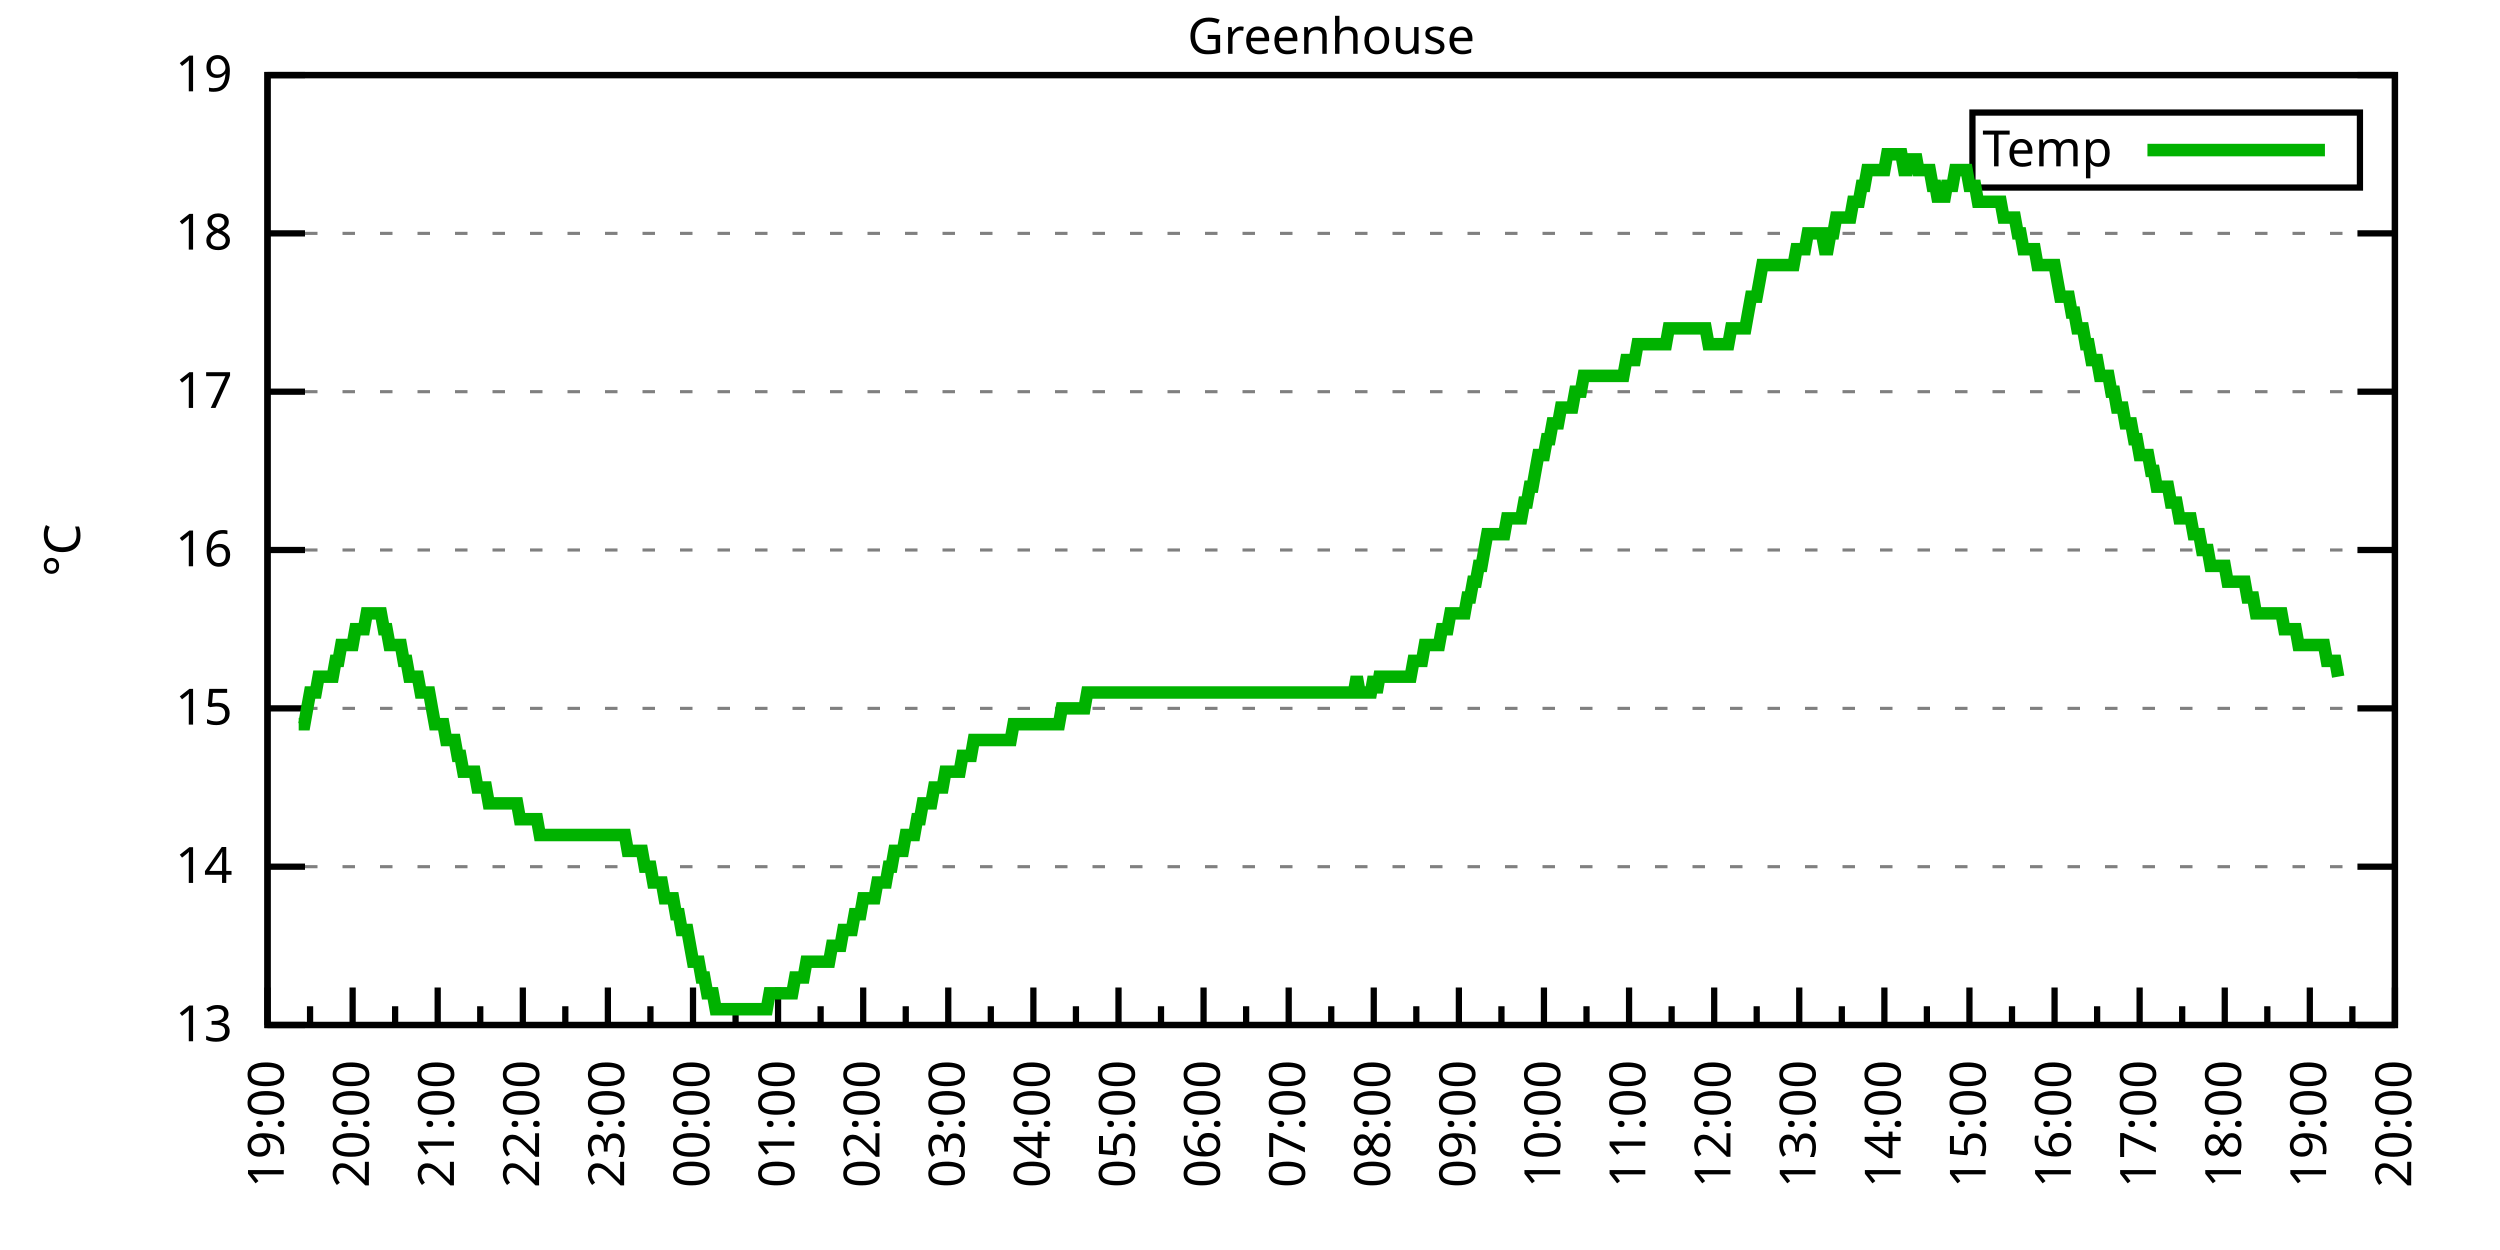
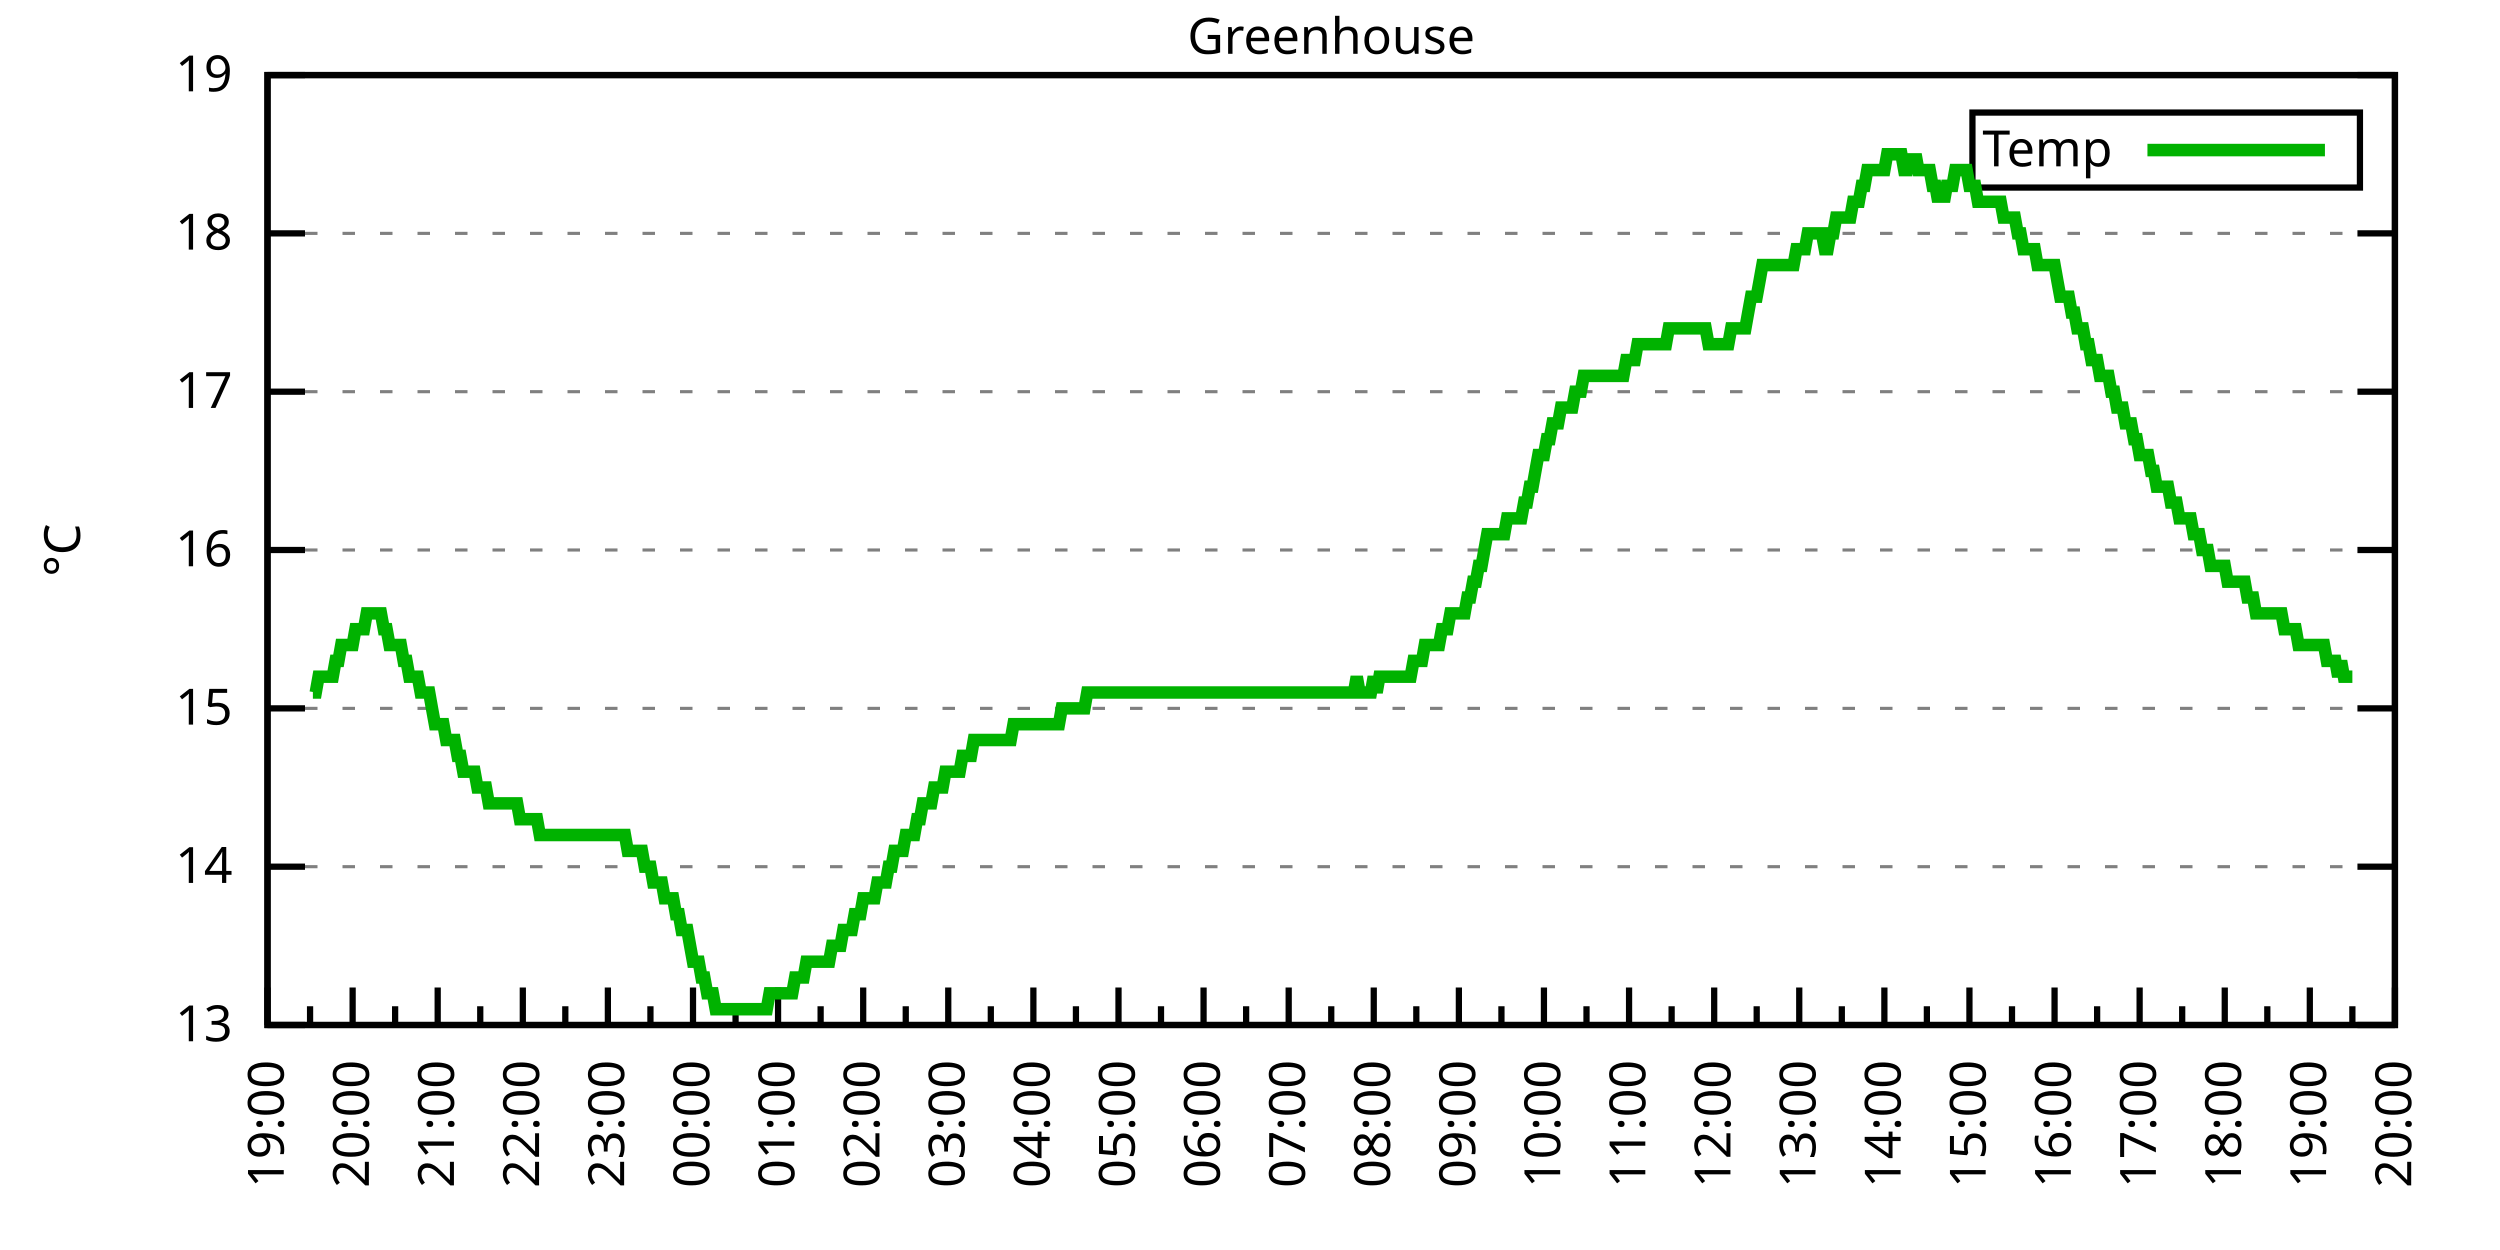
<svg xmlns="http://www.w3.org/2000/svg" xmlns:xlink="http://www.w3.org/1999/xlink" width="400" height="200" viewBox="0 0 400 200">
  <g id="gnuplot_canvas">
    <rect x="0" y="0" width="400" height="200" fill="none" />
    <defs>
      <circle id="gpDot" r="0.5" stroke-width="0.5" stroke="currentColor" />
      <path id="gpPt0" stroke-width="0.333" stroke="currentColor" d="M-1,0 h2 M0,-1 v2" />
      <path id="gpPt1" stroke-width="0.333" stroke="currentColor" d="M-1,-1 L1,1 M1,-1 L-1,1" />
      <path id="gpPt2" stroke-width="0.333" stroke="currentColor" d="M-1,0 L1,0 M0,-1 L0,1 M-1,-1 L1,1 M-1,1 L1,-1" />
      <rect id="gpPt3" stroke-width="0.333" stroke="currentColor" x="-1" y="-1" width="2" height="2" />
      <rect id="gpPt4" stroke-width="0.333" stroke="currentColor" fill="currentColor" x="-1" y="-1" width="2" height="2" />
      <circle id="gpPt5" stroke-width="0.333" stroke="currentColor" cx="0" cy="0" r="1" />
      <use xlink:href="#gpPt5" id="gpPt6" fill="currentColor" stroke="none" />
      <path id="gpPt7" stroke-width="0.333" stroke="currentColor" d="M0,-1.33 L-1.33,0.67 L1.33,0.67 z" />
      <use xlink:href="#gpPt7" id="gpPt8" fill="currentColor" stroke="none" />
      <use xlink:href="#gpPt7" id="gpPt9" stroke="currentColor" transform="rotate(180)" />
      <use xlink:href="#gpPt9" id="gpPt10" fill="currentColor" stroke="none" />
      <use xlink:href="#gpPt3" id="gpPt11" stroke="currentColor" transform="rotate(45)" />
      <use xlink:href="#gpPt11" id="gpPt12" fill="currentColor" stroke="none" />
      <path id="gpPt13" stroke-width="0.333" stroke="currentColor" d="M0,1.330 L1.265,0.411 L0.782,-1.067 L-0.782,-1.076 L-1.265,0.411 z" />
      <use xlink:href="#gpPt13" id="gpPt14" fill="currentColor" stroke="none" />
      <filter id="textbox" filterUnits="objectBoundingBox" x="0" y="0" height="1" width="1">
        <feFlood flood-color="white" flood-opacity="1" result="bgnd" />
        <feComposite in="SourceGraphic" in2="bgnd" operator="atop" />
      </filter>
      <filter id="greybox" filterUnits="objectBoundingBox" x="0" y="0" height="1" width="1">
        <feFlood flood-color="lightgrey" flood-opacity="1" result="grey" />
        <feComposite in="SourceGraphic" in2="grey" operator="atop" />
      </filter>
    </defs>
    <g fill="none" color="white" stroke="currentColor" stroke-width="1.00" stroke-linecap="butt" stroke-linejoin="miter">
</g>
    <g fill="none" color="black" stroke="currentColor" stroke-width="1.00" stroke-linecap="butt" stroke-linejoin="miter">
      <g stroke="none" shape-rendering="crispEdges">
        <polygon fill="rgb(255, 255, 255)" points="42.80,164.00 383.18,164.00 383.18,12.02 42.80,12.02 " />
      </g>
    </g>
    <g fill="none" color="black" stroke="currentColor" stroke-width="1.00" stroke-linecap="butt" stroke-linejoin="miter">
</g>
    <g fill="none" color="black" stroke="black" stroke-width="0.50" stroke-linecap="butt" stroke-linejoin="miter">
</g>
    <g fill="none" color="gray" stroke="currentColor" stroke-width="0.50" stroke-linecap="butt" stroke-linejoin="miter">
      <path stroke="gray" stroke-dasharray="2,4" class="gridline" d="M42.80,164.00 L383.19,164.00  " />
    </g>
    <g fill="none" color="gray" stroke="gray" stroke-width="1.00" stroke-linecap="butt" stroke-linejoin="miter">
</g>
    <g fill="none" color="black" stroke="currentColor" stroke-width="1.00" stroke-linecap="butt" stroke-linejoin="miter">
      <path stroke="black" d="M42.80,164.00 L48.80,164.00 M383.19,164.00 L377.19,164.00  " />
      <g transform="translate(37.20,166.60)" stroke="none" fill="black" font-family="Sans" font-size="8.00" text-anchor="end">
        <text>
          <tspan font-family="Sans"> 13</tspan>
        </text>
      </g>
    </g>
    <g fill="none" color="black" stroke="currentColor" stroke-width="1.00" stroke-linecap="butt" stroke-linejoin="miter">
</g>
    <g fill="none" color="black" stroke="black" stroke-width="0.50" stroke-linecap="butt" stroke-linejoin="miter">
</g>
    <g fill="none" color="gray" stroke="currentColor" stroke-width="0.50" stroke-linecap="butt" stroke-linejoin="miter">
      <path stroke="gray" stroke-dasharray="2,4" class="gridline" d="M42.80,138.67 L383.19,138.67  " />
    </g>
    <g fill="none" color="gray" stroke="gray" stroke-width="1.00" stroke-linecap="butt" stroke-linejoin="miter">
</g>
    <g fill="none" color="black" stroke="currentColor" stroke-width="1.00" stroke-linecap="butt" stroke-linejoin="miter">
      <path stroke="black" d="M42.80,138.67 L48.80,138.67 M383.19,138.67 L377.19,138.67  " />
      <g transform="translate(37.20,141.27)" stroke="none" fill="black" font-family="Sans" font-size="8.00" text-anchor="end">
        <text>
          <tspan font-family="Sans"> 14</tspan>
        </text>
      </g>
    </g>
    <g fill="none" color="black" stroke="currentColor" stroke-width="1.00" stroke-linecap="butt" stroke-linejoin="miter">
</g>
    <g fill="none" color="black" stroke="black" stroke-width="0.50" stroke-linecap="butt" stroke-linejoin="miter">
</g>
    <g fill="none" color="gray" stroke="currentColor" stroke-width="0.50" stroke-linecap="butt" stroke-linejoin="miter">
      <path stroke="gray" stroke-dasharray="2,4" class="gridline" d="M42.80,113.34 L383.19,113.34  " />
    </g>
    <g fill="none" color="gray" stroke="gray" stroke-width="1.00" stroke-linecap="butt" stroke-linejoin="miter">
</g>
    <g fill="none" color="black" stroke="currentColor" stroke-width="1.00" stroke-linecap="butt" stroke-linejoin="miter">
      <path stroke="black" d="M42.80,113.34 L48.80,113.34 M383.19,113.34 L377.19,113.34  " />
      <g transform="translate(37.20,115.94)" stroke="none" fill="black" font-family="Sans" font-size="8.00" text-anchor="end">
        <text>
          <tspan font-family="Sans"> 15</tspan>
        </text>
      </g>
    </g>
    <g fill="none" color="black" stroke="currentColor" stroke-width="1.00" stroke-linecap="butt" stroke-linejoin="miter">
</g>
    <g fill="none" color="black" stroke="black" stroke-width="0.50" stroke-linecap="butt" stroke-linejoin="miter">
</g>
    <g fill="none" color="gray" stroke="currentColor" stroke-width="0.50" stroke-linecap="butt" stroke-linejoin="miter">
      <path stroke="gray" stroke-dasharray="2,4" class="gridline" d="M42.80,88.00 L383.19,88.00  " />
    </g>
    <g fill="none" color="gray" stroke="gray" stroke-width="1.00" stroke-linecap="butt" stroke-linejoin="miter">
</g>
    <g fill="none" color="black" stroke="currentColor" stroke-width="1.00" stroke-linecap="butt" stroke-linejoin="miter">
      <path stroke="black" d="M42.80,88.00 L48.80,88.00 M383.19,88.00 L377.19,88.00  " />
      <g transform="translate(37.20,90.60)" stroke="none" fill="black" font-family="Sans" font-size="8.00" text-anchor="end">
        <text>
          <tspan font-family="Sans"> 16</tspan>
        </text>
      </g>
    </g>
    <g fill="none" color="black" stroke="currentColor" stroke-width="1.00" stroke-linecap="butt" stroke-linejoin="miter">
</g>
    <g fill="none" color="black" stroke="black" stroke-width="0.50" stroke-linecap="butt" stroke-linejoin="miter">
</g>
    <g fill="none" color="gray" stroke="currentColor" stroke-width="0.50" stroke-linecap="butt" stroke-linejoin="miter">
      <path stroke="gray" stroke-dasharray="2,4" class="gridline" d="M42.80,62.67 L383.19,62.67  " />
    </g>
    <g fill="none" color="gray" stroke="gray" stroke-width="1.00" stroke-linecap="butt" stroke-linejoin="miter">
</g>
    <g fill="none" color="black" stroke="currentColor" stroke-width="1.00" stroke-linecap="butt" stroke-linejoin="miter">
      <path stroke="black" d="M42.80,62.67 L48.80,62.67 M383.19,62.67 L377.19,62.67  " />
      <g transform="translate(37.20,65.27)" stroke="none" fill="black" font-family="Sans" font-size="8.00" text-anchor="end">
        <text>
          <tspan font-family="Sans"> 17</tspan>
        </text>
      </g>
    </g>
    <g fill="none" color="black" stroke="currentColor" stroke-width="1.00" stroke-linecap="butt" stroke-linejoin="miter">
</g>
    <g fill="none" color="black" stroke="black" stroke-width="0.50" stroke-linecap="butt" stroke-linejoin="miter">
</g>
    <g fill="none" color="gray" stroke="currentColor" stroke-width="0.50" stroke-linecap="butt" stroke-linejoin="miter">
      <path stroke="gray" stroke-dasharray="2,4" class="gridline" d="M42.80,37.34 L383.19,37.34  " />
    </g>
    <g fill="none" color="gray" stroke="gray" stroke-width="1.00" stroke-linecap="butt" stroke-linejoin="miter">
</g>
    <g fill="none" color="black" stroke="currentColor" stroke-width="1.00" stroke-linecap="butt" stroke-linejoin="miter">
      <path stroke="black" d="M42.80,37.34 L48.80,37.34 M383.19,37.34 L377.19,37.34  " />
      <g transform="translate(37.20,39.94)" stroke="none" fill="black" font-family="Sans" font-size="8.00" text-anchor="end">
        <text>
          <tspan font-family="Sans"> 18</tspan>
        </text>
      </g>
    </g>
    <g fill="none" color="black" stroke="currentColor" stroke-width="1.00" stroke-linecap="butt" stroke-linejoin="miter">
</g>
    <g fill="none" color="black" stroke="black" stroke-width="0.50" stroke-linecap="butt" stroke-linejoin="miter">
</g>
    <g fill="none" color="gray" stroke="currentColor" stroke-width="0.50" stroke-linecap="butt" stroke-linejoin="miter">
      <path stroke="gray" stroke-dasharray="2,4" class="gridline" d="M42.80,12.01 L383.19,12.01  " />
    </g>
    <g fill="none" color="gray" stroke="gray" stroke-width="1.00" stroke-linecap="butt" stroke-linejoin="miter">
</g>
    <g fill="none" color="black" stroke="currentColor" stroke-width="1.00" stroke-linecap="butt" stroke-linejoin="miter">
      <path stroke="black" d="M42.80,12.01 L48.80,12.01 M383.19,12.01 L377.19,12.01  " />
      <g transform="translate(37.20,14.61)" stroke="none" fill="black" font-family="Sans" font-size="8.00" text-anchor="end">
        <text>
          <tspan font-family="Sans"> 19</tspan>
        </text>
      </g>
    </g>
    <g fill="none" color="black" stroke="currentColor" stroke-width="1.00" stroke-linecap="butt" stroke-linejoin="miter">
      <path stroke="black" d="M42.80,164.00 L42.80,158.00  " />
      <g transform="translate(45.40,169.60) rotate(270)" stroke="none" fill="black" font-family="Sans" font-size="8.00" text-anchor="end">
        <text>
          <tspan font-family="Sans">19:00</tspan>
        </text>
      </g>
    </g>
    <g fill="none" color="black" stroke="currentColor" stroke-width="1.00" stroke-linecap="butt" stroke-linejoin="miter">
      <path stroke="black" d="M49.61,164.00 L49.61,161.00 M56.42,164.00 L56.42,158.00  " />
      <g transform="translate(59.02,169.60) rotate(270)" stroke="none" fill="black" font-family="Sans" font-size="8.00" text-anchor="end">
        <text>
          <tspan font-family="Sans">20:00</tspan>
        </text>
      </g>
    </g>
    <g fill="none" color="black" stroke="currentColor" stroke-width="1.00" stroke-linecap="butt" stroke-linejoin="miter">
      <path stroke="black" d="M63.22,164.00 L63.22,161.00 M70.03,164.00 L70.03,158.00  " />
      <g transform="translate(72.63,169.60) rotate(270)" stroke="none" fill="black" font-family="Sans" font-size="8.00" text-anchor="end">
        <text>
          <tspan font-family="Sans">21:00</tspan>
        </text>
      </g>
    </g>
    <g fill="none" color="black" stroke="currentColor" stroke-width="1.00" stroke-linecap="butt" stroke-linejoin="miter">
      <path stroke="black" d="M76.84,164.00 L76.84,161.00 M83.65,164.00 L83.65,158.00  " />
      <g transform="translate(86.25,169.60) rotate(270)" stroke="none" fill="black" font-family="Sans" font-size="8.00" text-anchor="end">
        <text>
          <tspan font-family="Sans">22:00</tspan>
        </text>
      </g>
    </g>
    <g fill="none" color="black" stroke="currentColor" stroke-width="1.00" stroke-linecap="butt" stroke-linejoin="miter">
      <path stroke="black" d="M90.45,164.00 L90.45,161.00 M97.26,164.00 L97.26,158.00  " />
      <g transform="translate(99.86,169.60) rotate(270)" stroke="none" fill="black" font-family="Sans" font-size="8.00" text-anchor="end">
        <text>
          <tspan font-family="Sans">23:00</tspan>
        </text>
      </g>
    </g>
    <g fill="none" color="black" stroke="currentColor" stroke-width="1.00" stroke-linecap="butt" stroke-linejoin="miter">
      <path stroke="black" d="M104.07,164.00 L104.07,161.00 M110.88,164.00 L110.88,158.00  " />
      <g transform="translate(113.48,169.60) rotate(270)" stroke="none" fill="black" font-family="Sans" font-size="8.00" text-anchor="end">
        <text>
          <tspan font-family="Sans">00:00</tspan>
        </text>
      </g>
    </g>
    <g fill="none" color="black" stroke="currentColor" stroke-width="1.00" stroke-linecap="butt" stroke-linejoin="miter">
      <path stroke="black" d="M117.69,164.00 L117.69,161.00 M124.49,164.00 L124.49,158.00  " />
      <g transform="translate(127.09,169.60) rotate(270)" stroke="none" fill="black" font-family="Sans" font-size="8.00" text-anchor="end">
        <text>
          <tspan font-family="Sans">01:00</tspan>
        </text>
      </g>
    </g>
    <g fill="none" color="black" stroke="currentColor" stroke-width="1.00" stroke-linecap="butt" stroke-linejoin="miter">
      <path stroke="black" d="M131.30,164.00 L131.30,161.00 M138.11,164.00 L138.11,158.00  " />
      <g transform="translate(140.71,169.60) rotate(270)" stroke="none" fill="black" font-family="Sans" font-size="8.00" text-anchor="end">
        <text>
          <tspan font-family="Sans">02:00</tspan>
        </text>
      </g>
    </g>
    <g fill="none" color="black" stroke="currentColor" stroke-width="1.00" stroke-linecap="butt" stroke-linejoin="miter">
      <path stroke="black" d="M144.92,164.00 L144.92,161.00 M151.72,164.00 L151.72,158.00  " />
      <g transform="translate(154.32,169.60) rotate(270)" stroke="none" fill="black" font-family="Sans" font-size="8.00" text-anchor="end">
        <text>
          <tspan font-family="Sans">03:00</tspan>
        </text>
      </g>
    </g>
    <g fill="none" color="black" stroke="currentColor" stroke-width="1.00" stroke-linecap="butt" stroke-linejoin="miter">
      <path stroke="black" d="M158.53,164.00 L158.53,161.00 M165.34,164.00 L165.34,158.00  " />
      <g transform="translate(167.94,169.60) rotate(270)" stroke="none" fill="black" font-family="Sans" font-size="8.00" text-anchor="end">
        <text>
          <tspan font-family="Sans">04:00</tspan>
        </text>
      </g>
    </g>
    <g fill="none" color="black" stroke="currentColor" stroke-width="1.00" stroke-linecap="butt" stroke-linejoin="miter">
      <path stroke="black" d="M172.15,164.00 L172.15,161.00 M178.96,164.00 L178.96,158.00  " />
      <g transform="translate(181.56,169.60) rotate(270)" stroke="none" fill="black" font-family="Sans" font-size="8.00" text-anchor="end">
        <text>
          <tspan font-family="Sans">05:00</tspan>
        </text>
      </g>
    </g>
    <g fill="none" color="black" stroke="currentColor" stroke-width="1.00" stroke-linecap="butt" stroke-linejoin="miter">
      <path stroke="black" d="M185.76,164.00 L185.76,161.00 M192.57,164.00 L192.57,158.00  " />
      <g transform="translate(195.17,169.60) rotate(270)" stroke="none" fill="black" font-family="Sans" font-size="8.00" text-anchor="end">
        <text>
          <tspan font-family="Sans">06:00</tspan>
        </text>
      </g>
    </g>
    <g fill="none" color="black" stroke="currentColor" stroke-width="1.00" stroke-linecap="butt" stroke-linejoin="miter">
      <path stroke="black" d="M199.38,164.00 L199.38,161.00 M206.19,164.00 L206.19,158.00  " />
      <g transform="translate(208.79,169.60) rotate(270)" stroke="none" fill="black" font-family="Sans" font-size="8.00" text-anchor="end">
        <text>
          <tspan font-family="Sans">07:00</tspan>
        </text>
      </g>
    </g>
    <g fill="none" color="black" stroke="currentColor" stroke-width="1.00" stroke-linecap="butt" stroke-linejoin="miter">
      <path stroke="black" d="M213.00,164.00 L213.00,161.00 M219.80,164.00 L219.80,158.00  " />
      <g transform="translate(222.40,169.60) rotate(270)" stroke="none" fill="black" font-family="Sans" font-size="8.00" text-anchor="end">
        <text>
          <tspan font-family="Sans">08:00</tspan>
        </text>
      </g>
    </g>
    <g fill="none" color="black" stroke="currentColor" stroke-width="1.00" stroke-linecap="butt" stroke-linejoin="miter">
      <path stroke="black" d="M226.61,164.00 L226.61,161.00 M233.42,164.00 L233.42,158.00  " />
      <g transform="translate(236.02,169.60) rotate(270)" stroke="none" fill="black" font-family="Sans" font-size="8.00" text-anchor="end">
        <text>
          <tspan font-family="Sans">09:00</tspan>
        </text>
      </g>
    </g>
    <g fill="none" color="black" stroke="currentColor" stroke-width="1.00" stroke-linecap="butt" stroke-linejoin="miter">
      <path stroke="black" d="M240.23,164.00 L240.23,161.00 M247.03,164.00 L247.03,158.00  " />
      <g transform="translate(249.63,169.60) rotate(270)" stroke="none" fill="black" font-family="Sans" font-size="8.00" text-anchor="end">
        <text>
          <tspan font-family="Sans">10:00</tspan>
        </text>
      </g>
    </g>
    <g fill="none" color="black" stroke="currentColor" stroke-width="1.00" stroke-linecap="butt" stroke-linejoin="miter">
      <path stroke="black" d="M253.84,164.00 L253.84,161.00 M260.65,164.00 L260.65,158.00  " />
      <g transform="translate(263.25,169.60) rotate(270)" stroke="none" fill="black" font-family="Sans" font-size="8.00" text-anchor="end">
        <text>
          <tspan font-family="Sans">11:00</tspan>
        </text>
      </g>
    </g>
    <g fill="none" color="black" stroke="currentColor" stroke-width="1.00" stroke-linecap="butt" stroke-linejoin="miter">
      <path stroke="black" d="M267.46,164.00 L267.46,161.00 M274.27,164.00 L274.27,158.00  " />
      <g transform="translate(276.87,169.60) rotate(270)" stroke="none" fill="black" font-family="Sans" font-size="8.00" text-anchor="end">
        <text>
          <tspan font-family="Sans">12:00</tspan>
        </text>
      </g>
    </g>
    <g fill="none" color="black" stroke="currentColor" stroke-width="1.00" stroke-linecap="butt" stroke-linejoin="miter">
      <path stroke="black" d="M281.07,164.00 L281.07,161.00 M287.88,164.00 L287.88,158.00  " />
      <g transform="translate(290.48,169.60) rotate(270)" stroke="none" fill="black" font-family="Sans" font-size="8.00" text-anchor="end">
        <text>
          <tspan font-family="Sans">13:00</tspan>
        </text>
      </g>
    </g>
    <g fill="none" color="black" stroke="currentColor" stroke-width="1.00" stroke-linecap="butt" stroke-linejoin="miter">
      <path stroke="black" d="M294.69,164.00 L294.69,161.00 M301.50,164.00 L301.50,158.00  " />
      <g transform="translate(304.10,169.60) rotate(270)" stroke="none" fill="black" font-family="Sans" font-size="8.00" text-anchor="end">
        <text>
          <tspan font-family="Sans">14:00</tspan>
        </text>
      </g>
    </g>
    <g fill="none" color="black" stroke="currentColor" stroke-width="1.00" stroke-linecap="butt" stroke-linejoin="miter">
      <path stroke="black" d="M308.30,164.00 L308.30,161.00 M315.11,164.00 L315.11,158.00  " />
      <g transform="translate(317.71,169.60) rotate(270)" stroke="none" fill="black" font-family="Sans" font-size="8.00" text-anchor="end">
        <text>
          <tspan font-family="Sans">15:00</tspan>
        </text>
      </g>
    </g>
    <g fill="none" color="black" stroke="currentColor" stroke-width="1.00" stroke-linecap="butt" stroke-linejoin="miter">
      <path stroke="black" d="M321.92,164.00 L321.92,161.00 M328.73,164.00 L328.73,158.00  " />
      <g transform="translate(331.33,169.60) rotate(270)" stroke="none" fill="black" font-family="Sans" font-size="8.00" text-anchor="end">
        <text>
          <tspan font-family="Sans">16:00</tspan>
        </text>
      </g>
    </g>
    <g fill="none" color="black" stroke="currentColor" stroke-width="1.00" stroke-linecap="butt" stroke-linejoin="miter">
      <path stroke="black" d="M335.54,164.00 L335.54,161.00 M342.34,164.00 L342.34,158.00  " />
      <g transform="translate(344.94,169.60) rotate(270)" stroke="none" fill="black" font-family="Sans" font-size="8.00" text-anchor="end">
        <text>
          <tspan font-family="Sans">17:00</tspan>
        </text>
      </g>
    </g>
    <g fill="none" color="black" stroke="currentColor" stroke-width="1.00" stroke-linecap="butt" stroke-linejoin="miter">
      <path stroke="black" d="M349.15,164.00 L349.15,161.00 M355.96,164.00 L355.96,158.00  " />
      <g transform="translate(358.56,169.60) rotate(270)" stroke="none" fill="black" font-family="Sans" font-size="8.00" text-anchor="end">
        <text>
          <tspan font-family="Sans">18:00</tspan>
        </text>
      </g>
    </g>
    <g fill="none" color="black" stroke="currentColor" stroke-width="1.00" stroke-linecap="butt" stroke-linejoin="miter">
      <path stroke="black" d="M362.77,164.00 L362.77,161.00 M369.57,164.00 L369.57,158.00  " />
      <g transform="translate(372.17,169.60) rotate(270)" stroke="none" fill="black" font-family="Sans" font-size="8.00" text-anchor="end">
        <text>
          <tspan font-family="Sans">19:00</tspan>
        </text>
      </g>
    </g>
    <g fill="none" color="black" stroke="currentColor" stroke-width="1.00" stroke-linecap="butt" stroke-linejoin="miter">
      <path stroke="black" d="M376.38,164.00 L376.38,161.00 M383.19,164.00 L383.19,158.00  " />
      <g transform="translate(385.79,169.60) rotate(270)" stroke="none" fill="black" font-family="Sans" font-size="8.00" text-anchor="end">
        <text>
          <tspan font-family="Sans">20:00</tspan>
        </text>
      </g>
    </g>
    <g fill="none" color="black" stroke="currentColor" stroke-width="1.00" stroke-linecap="butt" stroke-linejoin="miter">
</g>
    <g fill="none" color="black" stroke="currentColor" stroke-width="1.00" stroke-linecap="butt" stroke-linejoin="miter">
      <path stroke="black" d="M42.80,12.01 L42.80,164.00 L383.19,164.00 L383.19,12.01 L42.80,12.01 Z  " />
    </g>
    <g fill="none" color="black" stroke="currentColor" stroke-width="1.00" stroke-linecap="butt" stroke-linejoin="miter">
      <g transform="translate(12.80,88.01) rotate(270)" stroke="none" fill="black" font-family="Sans" font-size="8.00" text-anchor="middle">
        <text>
          <tspan font-family="Sans">°C</tspan>
        </text>
      </g>
    </g>
    <g fill="none" color="black" stroke="currentColor" stroke-width="1.00" stroke-linecap="butt" stroke-linejoin="miter">
</g>
    <g fill="none" color="black" stroke="currentColor" stroke-width="1.00" stroke-linecap="butt" stroke-linejoin="miter">
      <path stroke="black" d="M315.59,30.01 L315.59,18.01 L377.59,18.01 L377.59,30.01 L315.59,30.01 Z  " />
    </g>
    <g id="Greenhouse_plot_1">
      <g fill="none" color="white" stroke="black" stroke-width="2.00" stroke-linecap="butt" stroke-linejoin="miter">
</g>
      <g fill="none" color="black" stroke="currentColor" stroke-width="2.00" stroke-linecap="butt" stroke-linejoin="miter">
        <g transform="translate(337.99,26.61)" stroke="none" fill="black" font-family="Sans" font-size="8.00" text-anchor="end">
          <text>
            <tspan font-family="Sans">Temp</tspan>
          </text>
        </g>
      </g>
      <g fill="none" color="black" stroke="currentColor" stroke-width="2.00" stroke-linecap="butt" stroke-linejoin="miter">
-         <path stroke="rgb(  0, 178,   0)" d="M343.59,24.01 L371.99,24.01 M47.79,115.87 L48.25,115.87 L48.70,115.87 L49.15,113.34 L49.61,110.80 L50.06,110.80   L50.52,110.80 L50.97,108.27 L51.42,108.27 L51.88,108.27 L52.33,108.27 L52.78,108.27 L53.24,108.27 L53.69,105.74   L54.15,105.74 L54.60,103.20 L55.05,103.20 L55.51,103.20 L55.96,103.20 L56.42,103.20 L56.87,100.67 L57.32,100.67   L57.78,100.67 L58.23,100.67 L58.68,98.14 L59.14,98.14 L59.59,98.14 L60.05,98.14 L60.50,98.14 L60.95,98.14   L61.41,100.67 L61.86,100.67 L62.32,103.20 L62.77,103.20 L63.22,103.20 L63.68,103.20 L64.13,103.20 L64.58,105.74   L65.04,105.74 L65.49,108.27 L65.95,108.27 L66.40,108.27 L66.85,108.27 L67.31,110.80 L67.76,110.80 L68.22,110.80   L68.67,110.80 L69.12,113.34 L69.58,115.87 L70.03,115.87 L70.49,115.87 L70.94,115.87 L71.39,118.40 L71.85,118.40   L72.30,118.40 L72.75,118.40 L73.21,120.94 L73.66,120.94 L74.12,123.47 L74.57,123.47 L75.02,123.47 L75.48,123.47   L75.93,123.47 L76.39,126.00 L76.84,126.00 L77.29,126.00 L77.75,126.00 L78.20,128.54 L78.65,128.54 L79.11,128.54   L79.56,128.54 L80.02,128.54 L80.47,128.54 L80.92,128.54 L81.38,128.54 L81.83,128.54 L82.29,128.54 L82.74,128.54   L83.19,131.07 L83.65,131.07 L84.10,131.07 L84.55,131.07 L85.01,131.07 L85.46,131.07 L85.92,131.07 L86.37,133.60   L86.82,133.60 L87.28,133.60 L87.73,133.60 L88.19,133.60 L88.64,133.60 L89.09,133.60 L89.55,133.60 L90.00,133.60   L90.45,133.60 L90.91,133.60 L91.36,133.60 L91.82,133.60 L92.27,133.60 L92.72,133.60 L93.18,133.60 L93.63,133.60   L94.09,133.60 L94.54,133.60 L94.99,133.60 L95.45,133.60 L95.90,133.60 L96.35,133.60 L96.81,133.60 L97.26,133.60   L97.72,133.60 L98.17,133.60 L98.62,133.60 L99.08,133.60 L99.53,133.60 L99.99,133.60 L100.44,136.14 L100.89,136.14   L101.35,136.14 L101.80,136.14 L102.25,136.14 L102.71,136.14 L103.16,138.67 L103.62,138.67 L104.07,138.67 L104.52,141.20   L104.98,141.20 L105.43,141.20 L105.89,141.20 L106.34,143.73 L106.79,143.73 L107.25,143.73 L107.70,143.73 L108.15,146.27   L108.61,146.27 L109.06,148.80 L109.52,148.80 L109.97,148.80 L110.42,151.33 L110.88,153.87 L111.33,153.87 L111.79,153.87   L112.24,156.40 L112.69,156.40 L113.15,158.93 L113.60,158.93 L114.05,158.93 L114.51,161.47 L114.96,161.47 L115.42,161.47   L115.87,161.47 L116.32,161.47 L116.78,161.47 L117.23,161.47 L117.69,161.47 L118.14,161.47 L118.59,161.47 L119.05,161.47   L119.50,161.47 L119.96,161.47 L120.41,161.47 L120.86,161.47 L121.32,161.47 L121.77,161.47 L122.22,161.47 L122.68,161.47   L123.13,158.93 L123.59,158.93 L124.04,158.93 L124.49,158.93 L124.95,158.93 L125.40,158.93 L125.86,158.93 L126.31,158.93   L126.76,158.93 L127.22,156.40 L127.67,156.40 L128.12,156.40 L128.58,156.40 L129.03,153.87 L129.49,153.87 L129.94,153.87   L130.39,153.87 L130.85,153.87 L131.30,153.87 L131.76,153.87 L132.21,153.87 L132.66,153.87 L133.12,151.33 L133.57,151.33   L134.02,151.33 L134.48,151.33 L134.93,148.80 L135.39,148.80 L135.84,148.80 L136.29,148.80 L136.75,146.27 L137.20,146.27   L137.66,146.27 L138.11,143.73 L138.56,143.73 L139.02,143.73 L139.47,143.73 L139.92,143.73 L140.38,141.20 L140.83,141.20   L141.29,141.20 L141.74,141.20 L142.19,138.67 L142.65,138.67 L143.10,136.14 L143.56,136.14 L144.01,136.14 L144.46,136.14   L144.92,133.60 L145.37,133.60 L145.82,133.60 L146.28,133.60 L146.73,131.07 L147.19,131.07 L147.64,128.54 L148.09,128.54   L148.55,128.54 L149.00,128.54 L149.46,126.00 L149.91,126.00 L150.36,126.00 L150.82,126.00 L151.27,123.47 L151.72,123.47   L152.18,123.47 L152.63,123.47 L153.09,123.47 L153.54,123.47 L153.99,120.94 L154.45,120.94 L154.90,120.94 L155.36,120.94   L155.81,118.40 L156.26,118.40 L156.72,118.40 L157.17,118.40 L157.62,118.40 L158.08,118.40 L158.53,118.40 L158.99,118.40   L159.44,118.40 L159.89,118.40 L160.35,118.40 L160.80,118.40 L161.26,118.40 L161.71,118.40 L162.16,115.87 L162.62,115.87   L163.07,115.87 L163.52,115.87 L163.98,115.87 L164.43,115.87 L164.89,115.87 L165.34,115.87 L165.79,115.87 L166.25,115.87   L166.70,115.87 L167.16,115.87 L167.61,115.87 L168.06,115.87 L168.52,115.87 L168.97,115.87 L169.43,115.87 L169.88,113.34   L170.33,113.34 L170.79,113.34 L171.24,113.34 L171.69,113.34 L172.15,113.34 L172.60,113.34 L173.06,113.34 L173.51,113.34   L173.96,110.80 L174.42,110.80 L174.87,110.80 L175.33,110.80 L175.78,110.80 L176.23,110.80 L176.69,110.80 L177.14,110.80   L177.59,110.80 L178.05,110.80 L178.50,110.80 L178.96,110.80 L179.41,110.80 L179.86,110.80 L180.32,110.80 L180.77,110.80   L181.23,110.80 L181.68,110.80 L182.13,110.80 L182.59,110.80 L183.04,110.80 L183.49,110.80 L183.95,110.80 L184.40,110.80   L184.86,110.80 L185.31,110.80 L185.76,110.80 L186.22,110.80 L186.67,110.80 L187.13,110.80 L187.58,110.80 L188.03,110.80   L188.49,110.80 L188.94,110.80 L189.39,110.80 L189.85,110.80 L190.30,110.80 L190.76,110.80 L191.21,110.80 L191.66,110.80   L192.12,110.80 L192.57,110.80 L193.03,110.80 L193.48,110.80 L193.93,110.80 L194.39,110.80 L194.84,110.80 L195.29,110.80   L195.75,110.80 L196.20,110.80 L196.66,110.80 L197.11,110.80 L197.56,110.80 L198.02,110.80 L198.47,110.80 L198.93,110.80   L199.38,110.80 L199.83,110.80 L200.29,110.80 L200.74,110.80 L201.19,110.80 L201.65,110.80 L202.10,110.80 L202.56,110.80   L203.01,110.80 L203.46,110.80 L203.92,110.80 L204.37,110.80 L204.83,110.80 L205.28,110.80 L205.73,110.80 L206.19,110.80   L206.64,110.80 L207.09,110.80 L207.55,110.80 L208.00,110.80 L208.46,110.80 L208.91,110.80 L209.36,110.80 L209.82,110.80   L210.27,110.80 L210.73,110.80 L211.18,110.80 L211.63,110.80 L212.09,110.80 L212.54,110.80 L213.00,110.80 L213.45,110.80   L213.90,110.80 L214.36,110.80 L214.81,110.80 L215.26,110.80 L215.72,110.80 L216.17,110.80 L216.63,110.80 L217.08,108.27   L217.53,110.80 L217.99,110.80 L218.44,110.80 L218.90,110.80 L219.35,110.80 L219.80,108.27 L220.26,110.80 L220.71,108.27   L221.16,108.27 L221.62,108.27 L222.07,108.27 L222.53,108.27 L222.98,108.27 L223.43,108.27 L223.89,108.27 L224.34,108.27   L224.80,108.27 L225.25,108.27 L225.70,108.27 L226.16,105.74 L226.61,105.74 L227.06,105.74 L227.52,105.74 L227.97,103.20   L228.43,103.20 L228.88,103.20 L229.33,103.20 L229.79,103.20 L230.24,103.20 L230.70,100.67 L231.15,100.67 L231.60,100.67   L232.06,98.14 L232.51,98.14 L232.96,98.14 L233.42,98.14 L233.87,98.14 L234.33,98.14 L234.78,95.60 L235.23,95.60   L235.69,93.07 L236.14,93.07 L236.60,90.54 L237.05,90.54 L237.50,88.00 L237.96,85.47 L238.41,85.47 L238.86,85.47   L239.32,85.47 L239.77,85.47 L240.23,85.47 L240.68,85.47 L241.13,82.94 L241.59,82.94 L242.04,82.94 L242.50,82.94   L242.95,82.94 L243.40,82.94 L243.86,80.41 L244.31,80.41 L244.76,77.87 L245.22,77.87 L245.67,75.34 L246.13,72.81   L246.58,72.81 L247.03,72.81 L247.49,70.27 L247.94,70.27 L248.40,67.74 L248.85,67.74 L249.30,67.74 L249.76,65.21   L250.21,65.21 L250.66,65.21 L251.12,65.21 L251.57,65.21 L252.03,62.67 L252.48,62.67 L252.93,62.67 L253.39,60.14   L253.84,60.14 L254.30,60.14 L254.75,60.14 L255.20,60.14 L255.66,60.14 L256.11,60.14 L256.56,60.14 L257.02,60.14   L257.47,60.14 L257.93,60.14 L258.38,60.14 L258.83,60.14 L259.29,60.14 L259.74,60.14 L260.20,57.61 L260.65,57.61   L261.10,57.61 L261.56,57.61 L262.01,55.07 L262.47,55.07 L262.92,55.07 L263.37,55.07 L263.83,55.07 L264.28,55.07   L264.73,55.07 L265.19,55.07 L265.64,55.07 L266.10,55.07 L266.55,55.07 L267.00,52.54 L267.46,52.54 L267.91,52.54   L268.37,52.54 L268.82,52.54 L269.27,52.54 L269.73,52.54 L270.18,52.54 L270.63,52.54 L271.09,52.54 L271.54,52.54   L272.00,52.54 L272.45,52.54 L272.90,52.54 L273.36,55.07 L273.81,55.07 L274.27,55.07 L274.72,55.07 L275.17,55.07   L275.63,55.07 L276.08,55.07 L276.53,55.07 L276.99,52.54 L277.44,52.54 L277.90,52.54 L278.35,52.54 L278.80,52.54   L279.26,52.54 L279.71,50.01 L280.17,47.47 L280.62,47.47 L281.07,47.47 L281.53,44.94 L281.98,42.41 L282.43,42.41   L282.89,42.41 L283.34,42.41 L283.80,42.41 L284.25,42.41 L284.70,42.41 L285.16,42.41 L285.61,42.41 L286.07,42.41   L286.52,42.41 L286.97,42.41 L287.43,39.87 L287.88,39.87 L288.33,39.87 L288.79,39.87 L289.24,37.34 L289.70,37.34   L290.15,37.34 L290.60,37.34 L291.06,37.34 L291.51,37.34 L291.97,39.87 L292.42,39.87 L292.87,37.34 L293.33,37.34   L293.78,34.81 L294.23,34.81 L294.69,34.81 L295.14,34.81 L295.60,34.81 L296.05,34.81 L296.50,32.28 L296.96,32.28   L297.41,32.28 L297.87,29.74 L298.32,29.74 L298.77,27.21 L299.23,27.21 L299.68,27.21 L300.13,27.21 L300.59,27.21   L301.04,27.21 L301.50,27.21 L301.95,24.68 L302.40,24.68 L302.86,24.68 L303.31,24.68 L303.77,24.68 L304.22,24.68   L304.67,27.21 L305.13,27.21 L305.58,24.68 L306.03,27.21 L306.49,24.68 L306.94,27.21 L307.40,27.21 L307.85,27.21   L308.30,27.21 L308.76,27.21 L309.21,29.74 L309.67,29.74 L310.12,32.28 L310.57,29.74 L311.03,32.28 L311.48,29.74   L311.94,29.74 L312.39,29.74 L312.84,27.21 L313.30,27.21 L313.75,27.21 L314.20,27.21 L314.66,27.21 L315.11,29.74   L315.57,29.74 L316.02,29.74 L316.47,32.28 L316.93,32.28 L317.38,32.28 L317.84,32.28 L318.29,32.28 L318.74,32.28   L319.20,32.28 L319.65,32.28 L320.10,32.28 L320.56,34.81 L321.01,34.81 L321.47,34.81 L321.92,34.81 L322.37,34.81   L322.83,37.34 L323.28,37.34 L323.74,39.87 L324.19,39.87 L324.64,39.87 L325.10,39.87 L325.55,39.87 L326.00,42.41   L326.46,42.41 L326.91,42.41 L327.37,42.41 L327.82,42.41 L328.27,42.41 L328.73,42.41 L329.18,44.94 L329.64,47.47   L330.09,47.47 L330.54,47.47 L331.00,47.47 L331.45,50.01 L331.90,50.01 L332.36,52.54 L332.81,52.54 L333.27,52.54   L333.72,55.07 L334.17,55.07 L334.63,57.61 L335.08,57.61 L335.54,57.61 L335.99,60.14 L336.44,60.14 L336.90,60.14   L337.35,60.14 L337.80,62.67 L338.26,62.67 L338.71,65.21 L339.17,65.21 L339.62,65.21 L340.07,67.74 L340.53,67.74   L340.98,67.74 L341.44,70.27 L341.89,70.27 L342.34,72.81 L342.80,72.81 L343.25,72.81 L343.70,72.81 L344.16,75.34   L344.61,75.34 L345.07,77.87 L345.52,77.87 L345.97,77.87 L346.43,77.87 L346.88,77.87 L347.34,80.41 L347.79,80.41   L348.24,80.41 L348.70,82.94 L349.15,82.94 L349.60,82.94 L350.06,82.94 L350.51,82.94 L350.97,85.47 L351.42,85.47   L351.87,85.47 L352.33,88.00 L352.78,88.00 L353.24,88.00 L353.69,90.54 L354.14,90.54 L354.60,90.54 L355.05,90.54   L355.50,90.54 L355.96,90.54 L356.41,93.07 L356.87,93.07 L357.32,93.07 L357.77,93.07 L358.23,93.07 L358.68,93.07   L359.14,93.07 L359.59,95.60 L360.04,95.60 L360.50,95.60 L360.95,98.14 L361.41,98.14 L361.86,98.14 L362.31,98.14   L362.77,98.14 L363.22,98.14 L363.67,98.14 L364.13,98.14 L364.58,98.14 L365.04,98.14 L365.49,100.67 L365.94,100.67   L366.40,100.67 L366.85,100.67 L367.31,100.67 L367.76,103.20 L368.21,103.20 L368.67,103.20 L369.12,103.20 L369.57,103.20   L370.03,103.20 L370.48,103.20 L370.94,103.20 L371.39,103.20 L371.84,103.20 L372.30,105.74 L372.75,105.74 L373.21,105.74   L373.66,105.74 L374.11,108.27  " />
+         <path stroke="rgb(  0, 178,   0)" d="M343.59,24.01 L371.99,24.01 M50.06,110.80 L50.52,110.80 L50.97,108.27 L51.42,108.27 L51.88,108.27 L52.33,108.27   L52.78,108.27 L53.24,108.27 L53.69,105.74 L54.15,105.74 L54.60,103.20 L55.05,103.20 L55.51,103.20 L55.96,103.20   L56.42,103.20 L56.87,100.67 L57.32,100.67 L57.78,100.67 L58.23,100.67 L58.68,98.14 L59.14,98.14 L59.59,98.14   L60.05,98.14 L60.50,98.14 L60.95,98.14 L61.41,100.67 L61.86,100.67 L62.32,103.20 L62.77,103.20 L63.22,103.20   L63.68,103.20 L64.13,103.20 L64.58,105.74 L65.04,105.74 L65.49,108.27 L65.95,108.27 L66.40,108.27 L66.85,108.27   L67.31,110.80 L67.76,110.80 L68.22,110.80 L68.67,110.80 L69.12,113.34 L69.58,115.87 L70.03,115.87 L70.49,115.87   L70.94,115.87 L71.39,118.40 L71.85,118.40 L72.30,118.40 L72.75,118.40 L73.21,120.94 L73.66,120.94 L74.12,123.47   L74.57,123.47 L75.02,123.47 L75.48,123.47 L75.93,123.47 L76.39,126.00 L76.84,126.00 L77.29,126.00 L77.75,126.00   L78.20,128.54 L78.65,128.54 L79.11,128.54 L79.56,128.54 L80.02,128.54 L80.47,128.54 L80.92,128.54 L81.38,128.54   L81.83,128.54 L82.29,128.54 L82.74,128.54 L83.19,131.07 L83.65,131.07 L84.10,131.07 L84.55,131.07 L85.01,131.07   L85.46,131.07 L85.92,131.07 L86.37,133.60 L86.82,133.60 L87.28,133.60 L87.73,133.60 L88.19,133.60 L88.64,133.60   L89.09,133.60 L89.55,133.60 L90.00,133.60 L90.45,133.60 L90.91,133.60 L91.36,133.60 L91.82,133.60 L92.27,133.60   L92.72,133.60 L93.18,133.60 L93.63,133.60 L94.09,133.60 L94.54,133.60 L94.99,133.60 L95.45,133.60 L95.90,133.60   L96.35,133.60 L96.81,133.60 L97.26,133.60 L97.72,133.60 L98.17,133.60 L98.62,133.60 L99.08,133.60 L99.53,133.60   L99.99,133.60 L100.44,136.14 L100.89,136.14 L101.35,136.14 L101.80,136.14 L102.25,136.14 L102.71,136.14 L103.16,138.67   L103.62,138.67 L104.07,138.67 L104.52,141.20 L104.98,141.20 L105.43,141.20 L105.89,141.20 L106.34,143.73 L106.79,143.73   L107.25,143.73 L107.70,143.73 L108.15,146.27 L108.61,146.27 L109.06,148.80 L109.52,148.80 L109.97,148.80 L110.42,151.33   L110.88,153.87 L111.33,153.87 L111.79,153.87 L112.24,156.40 L112.69,156.40 L113.15,158.93 L113.60,158.93 L114.05,158.93   L114.51,161.47 L114.96,161.47 L115.42,161.47 L115.87,161.47 L116.32,161.47 L116.78,161.47 L117.23,161.47 L117.69,161.47   L118.14,161.47 L118.59,161.47 L119.05,161.47 L119.50,161.47 L119.96,161.47 L120.41,161.47 L120.86,161.47 L121.32,161.47   L121.77,161.47 L122.22,161.47 L122.68,161.47 L123.13,158.93 L123.59,158.93 L124.04,158.93 L124.49,158.93 L124.95,158.93   L125.40,158.93 L125.86,158.93 L126.31,158.93 L126.76,158.93 L127.22,156.40 L127.67,156.40 L128.12,156.40 L128.58,156.40   L129.03,153.87 L129.49,153.87 L129.94,153.87 L130.39,153.87 L130.85,153.87 L131.30,153.87 L131.76,153.87 L132.21,153.87   L132.66,153.87 L133.12,151.33 L133.57,151.33 L134.02,151.33 L134.48,151.33 L134.93,148.80 L135.39,148.80 L135.84,148.80   L136.29,148.80 L136.75,146.27 L137.20,146.27 L137.66,146.27 L138.11,143.73 L138.56,143.73 L139.02,143.73 L139.47,143.73   L139.92,143.73 L140.38,141.20 L140.83,141.20 L141.29,141.20 L141.74,141.20 L142.19,138.67 L142.65,138.67 L143.10,136.14   L143.56,136.14 L144.01,136.14 L144.46,136.14 L144.92,133.60 L145.37,133.60 L145.82,133.60 L146.28,133.60 L146.73,131.07   L147.19,131.07 L147.64,128.54 L148.09,128.54 L148.55,128.54 L149.00,128.54 L149.46,126.00 L149.91,126.00 L150.36,126.00   L150.82,126.00 L151.27,123.47 L151.72,123.47 L152.18,123.47 L152.63,123.47 L153.09,123.47 L153.54,123.47 L153.99,120.94   L154.45,120.94 L154.90,120.94 L155.36,120.94 L155.81,118.40 L156.26,118.40 L156.72,118.40 L157.17,118.40 L157.62,118.40   L158.08,118.40 L158.53,118.40 L158.99,118.40 L159.44,118.40 L159.89,118.40 L160.35,118.40 L160.80,118.40 L161.26,118.40   L161.71,118.40 L162.16,115.87 L162.62,115.87 L163.07,115.87 L163.52,115.87 L163.98,115.87 L164.43,115.87 L164.89,115.87   L165.34,115.87 L165.79,115.87 L166.25,115.87 L166.70,115.87 L167.16,115.87 L167.61,115.87 L168.06,115.87 L168.52,115.87   L168.97,115.87 L169.43,115.87 L169.88,113.34 L170.33,113.34 L170.79,113.34 L171.24,113.34 L171.69,113.34 L172.15,113.34   L172.60,113.34 L173.06,113.34 L173.51,113.34 L173.96,110.80 L174.42,110.80 L174.87,110.80 L175.33,110.80 L175.78,110.80   L176.23,110.80 L176.69,110.80 L177.14,110.80 L177.59,110.80 L178.05,110.80 L178.50,110.80 L178.96,110.80 L179.41,110.80   L179.86,110.80 L180.32,110.80 L180.77,110.80 L181.23,110.80 L181.68,110.80 L182.13,110.80 L182.59,110.80 L183.04,110.80   L183.49,110.80 L183.95,110.80 L184.40,110.80 L184.86,110.80 L185.31,110.80 L185.76,110.80 L186.22,110.80 L186.67,110.80   L187.13,110.80 L187.58,110.80 L188.03,110.80 L188.49,110.80 L188.94,110.80 L189.39,110.80 L189.85,110.80 L190.30,110.80   L190.76,110.80 L191.21,110.80 L191.66,110.80 L192.12,110.80 L192.57,110.80 L193.03,110.80 L193.48,110.80 L193.93,110.80   L194.39,110.80 L194.84,110.80 L195.29,110.80 L195.75,110.80 L196.20,110.80 L196.66,110.80 L197.11,110.80 L197.56,110.80   L198.02,110.80 L198.47,110.80 L198.93,110.80 L199.38,110.80 L199.83,110.80 L200.29,110.80 L200.74,110.80 L201.19,110.80   L201.65,110.80 L202.10,110.80 L202.56,110.80 L203.01,110.80 L203.46,110.80 L203.92,110.80 L204.37,110.80 L204.83,110.80   L205.28,110.80 L205.73,110.80 L206.19,110.80 L206.64,110.80 L207.09,110.80 L207.55,110.80 L208.00,110.80 L208.46,110.80   L208.91,110.80 L209.36,110.80 L209.82,110.80 L210.27,110.80 L210.73,110.80 L211.18,110.80 L211.63,110.80 L212.09,110.80   L212.54,110.80 L213.00,110.80 L213.45,110.80 L213.90,110.80 L214.36,110.80 L214.81,110.80 L215.26,110.80 L215.72,110.80   L216.17,110.80 L216.63,110.80 L217.08,108.27 L217.53,110.80 L217.99,110.80 L218.44,110.80 L218.90,110.80 L219.35,110.80   L219.80,108.27 L220.26,110.80 L220.71,108.27 L221.16,108.27 L221.62,108.27 L222.07,108.27 L222.53,108.27 L222.98,108.27   L223.43,108.27 L223.89,108.27 L224.34,108.27 L224.80,108.27 L225.25,108.27 L225.70,108.27 L226.16,105.74 L226.61,105.74   L227.06,105.74 L227.52,105.74 L227.97,103.20 L228.43,103.20 L228.88,103.20 L229.33,103.20 L229.79,103.20 L230.24,103.20   L230.70,100.67 L231.15,100.67 L231.60,100.67 L232.06,98.14 L232.51,98.14 L232.96,98.14 L233.42,98.14 L233.87,98.14   L234.33,98.14 L234.78,95.60 L235.23,95.60 L235.69,93.07 L236.14,93.07 L236.60,90.54 L237.05,90.54 L237.50,88.00   L237.96,85.47 L238.41,85.47 L238.86,85.47 L239.32,85.47 L239.77,85.47 L240.23,85.47 L240.68,85.47 L241.13,82.94   L241.59,82.94 L242.04,82.94 L242.50,82.94 L242.95,82.94 L243.40,82.94 L243.86,80.41 L244.31,80.41 L244.76,77.87   L245.22,77.87 L245.67,75.34 L246.13,72.81 L246.58,72.81 L247.03,72.81 L247.49,70.27 L247.94,70.27 L248.40,67.74   L248.85,67.74 L249.30,67.74 L249.76,65.21 L250.21,65.21 L250.66,65.21 L251.12,65.21 L251.57,65.21 L252.03,62.67   L252.48,62.67 L252.93,62.67 L253.39,60.14 L253.84,60.14 L254.30,60.14 L254.75,60.14 L255.20,60.14 L255.66,60.14   L256.11,60.14 L256.56,60.14 L257.02,60.14 L257.47,60.14 L257.93,60.14 L258.38,60.14 L258.83,60.14 L259.29,60.14   L259.74,60.14 L260.20,57.61 L260.65,57.61 L261.10,57.61 L261.56,57.61 L262.01,55.07 L262.47,55.07 L262.92,55.07   L263.37,55.07 L263.83,55.07 L264.28,55.07 L264.73,55.07 L265.19,55.07 L265.64,55.07 L266.10,55.07 L266.55,55.07   L267.00,52.54 L267.46,52.54 L267.91,52.54 L268.37,52.54 L268.82,52.54 L269.27,52.54 L269.73,52.54 L270.18,52.54   L270.63,52.54 L271.09,52.54 L271.54,52.54 L272.00,52.54 L272.45,52.54 L272.90,52.54 L273.36,55.07 L273.81,55.07   L274.27,55.07 L274.72,55.07 L275.17,55.07 L275.63,55.07 L276.08,55.07 L276.53,55.07 L276.99,52.54 L277.44,52.54   L277.90,52.54 L278.35,52.54 L278.80,52.54 L279.26,52.54 L279.71,50.01 L280.17,47.47 L280.62,47.47 L281.07,47.47   L281.53,44.94 L281.98,42.41 L282.43,42.41 L282.89,42.41 L283.34,42.41 L283.80,42.41 L284.25,42.41 L284.70,42.41   L285.16,42.41 L285.61,42.41 L286.07,42.41 L286.52,42.41 L286.97,42.41 L287.43,39.87 L287.88,39.87 L288.33,39.87   L288.79,39.87 L289.24,37.34 L289.70,37.34 L290.15,37.34 L290.60,37.34 L291.06,37.34 L291.51,37.34 L291.97,39.87   L292.42,39.87 L292.87,37.34 L293.33,37.34 L293.78,34.81 L294.23,34.81 L294.69,34.81 L295.14,34.81 L295.60,34.81   L296.05,34.81 L296.50,32.28 L296.96,32.28 L297.41,32.28 L297.87,29.74 L298.32,29.74 L298.77,27.21 L299.23,27.21   L299.68,27.21 L300.13,27.21 L300.59,27.21 L301.04,27.21 L301.50,27.21 L301.95,24.68 L302.40,24.68 L302.86,24.68   L303.31,24.68 L303.77,24.68 L304.22,24.68 L304.67,27.21 L305.13,27.21 L305.58,24.68 L306.03,27.21 L306.49,24.68   L306.94,27.21 L307.40,27.21 L307.85,27.21 L308.30,27.21 L308.76,27.21 L309.21,29.74 L309.67,29.74 L310.12,32.28   L310.57,29.74 L311.03,32.28 L311.48,29.74 L311.94,29.74 L312.39,29.74 L312.84,27.21 L313.30,27.21 L313.75,27.21   L314.20,27.21 L314.66,27.21 L315.11,29.74 L315.57,29.74 L316.02,29.74 L316.47,32.28 L316.93,32.28 L317.38,32.28   L317.84,32.28 L318.29,32.28 L318.74,32.28 L319.20,32.28 L319.65,32.28 L320.10,32.28 L320.56,34.81 L321.01,34.81   L321.47,34.81 L321.92,34.81 L322.37,34.81 L322.83,37.34 L323.28,37.34 L323.74,39.87 L324.19,39.87 L324.64,39.87   L325.10,39.87 L325.55,39.87 L326.00,42.41 L326.46,42.41 L326.91,42.41 L327.37,42.41 L327.82,42.41 L328.27,42.41   L328.73,42.41 L329.18,44.94 L329.64,47.47 L330.09,47.47 L330.54,47.47 L331.00,47.47 L331.45,50.01 L331.90,50.01   L332.36,52.54 L332.81,52.54 L333.27,52.54 L333.72,55.07 L334.17,55.07 L334.63,57.61 L335.08,57.61 L335.54,57.61   L335.99,60.14 L336.44,60.14 L336.90,60.14 L337.35,60.14 L337.80,62.67 L338.26,62.67 L338.71,65.21 L339.17,65.21   L339.62,65.21 L340.07,67.74 L340.53,67.74 L340.98,67.74 L341.44,70.27 L341.89,70.27 L342.34,72.81 L342.80,72.81   L343.25,72.81 L343.70,72.81 L344.16,75.34 L344.61,75.34 L345.07,77.87 L345.52,77.87 L345.97,77.87 L346.43,77.87   L346.88,77.87 L347.34,80.41 L347.79,80.41 L348.24,80.41 L348.70,82.94 L349.15,82.94 L349.60,82.94 L350.06,82.94   L350.51,82.94 L350.97,85.47 L351.42,85.47 L351.87,85.47 L352.33,88.00 L352.78,88.00 L353.24,88.00 L353.69,90.54   L354.14,90.54 L354.60,90.54 L355.05,90.54 L355.50,90.54 L355.96,90.54 L356.41,93.07 L356.87,93.07 L357.32,93.07   L357.77,93.07 L358.23,93.07 L358.68,93.07 L359.14,93.07 L359.59,95.60 L360.04,95.60 L360.50,95.60 L360.95,98.14   L361.41,98.14 L361.86,98.14 L362.31,98.14 L362.77,98.14 L363.22,98.14 L363.67,98.14 L364.13,98.14 L364.58,98.14   L365.04,98.14 L365.49,100.67 L365.94,100.67 L366.40,100.67 L366.85,100.67 L367.31,100.67 L367.76,103.20 L368.21,103.20   L368.67,103.20 L369.12,103.20 L369.57,103.20 L370.03,103.20 L370.48,103.20 L370.94,103.20 L371.39,103.20 L371.84,103.20   L372.30,105.74 L372.75,105.74 L373.21,105.74 L373.66,105.74 L374.11,108.27 L374.57,105.74 L375.02,108.27 L375.47,108.27   L375.93,108.27 L376.38,108.27  " />
      </g>
    </g>
    <g fill="none" color="black" stroke="currentColor" stroke-width="2.00" stroke-linecap="butt" stroke-linejoin="miter">
</g>
    <g fill="none" color="black" stroke="black" stroke-width="1.00" stroke-linecap="butt" stroke-linejoin="miter">
</g>
    <g fill="none" color="black" stroke="currentColor" stroke-width="1.00" stroke-linecap="butt" stroke-linejoin="miter">
      <path stroke="black" d="M42.80,12.01 L42.80,164.00 L383.19,164.00 L383.19,12.01 L42.80,12.01 Z  " />
    </g>
    <g fill="none" color="black" stroke="currentColor" stroke-width="1.00" stroke-linecap="butt" stroke-linejoin="miter">
      <g transform="translate(212.99,8.61)" stroke="none" fill="black" font-family="Sans" font-size="8.00" text-anchor="middle">
        <text>
          <tspan font-family="Sans">Greenhouse</tspan>
        </text>
      </g>
    </g>
    <g fill="none" color="black" stroke="currentColor" stroke-width="1.00" stroke-linecap="butt" stroke-linejoin="miter">
</g>
  </g>
</svg>
